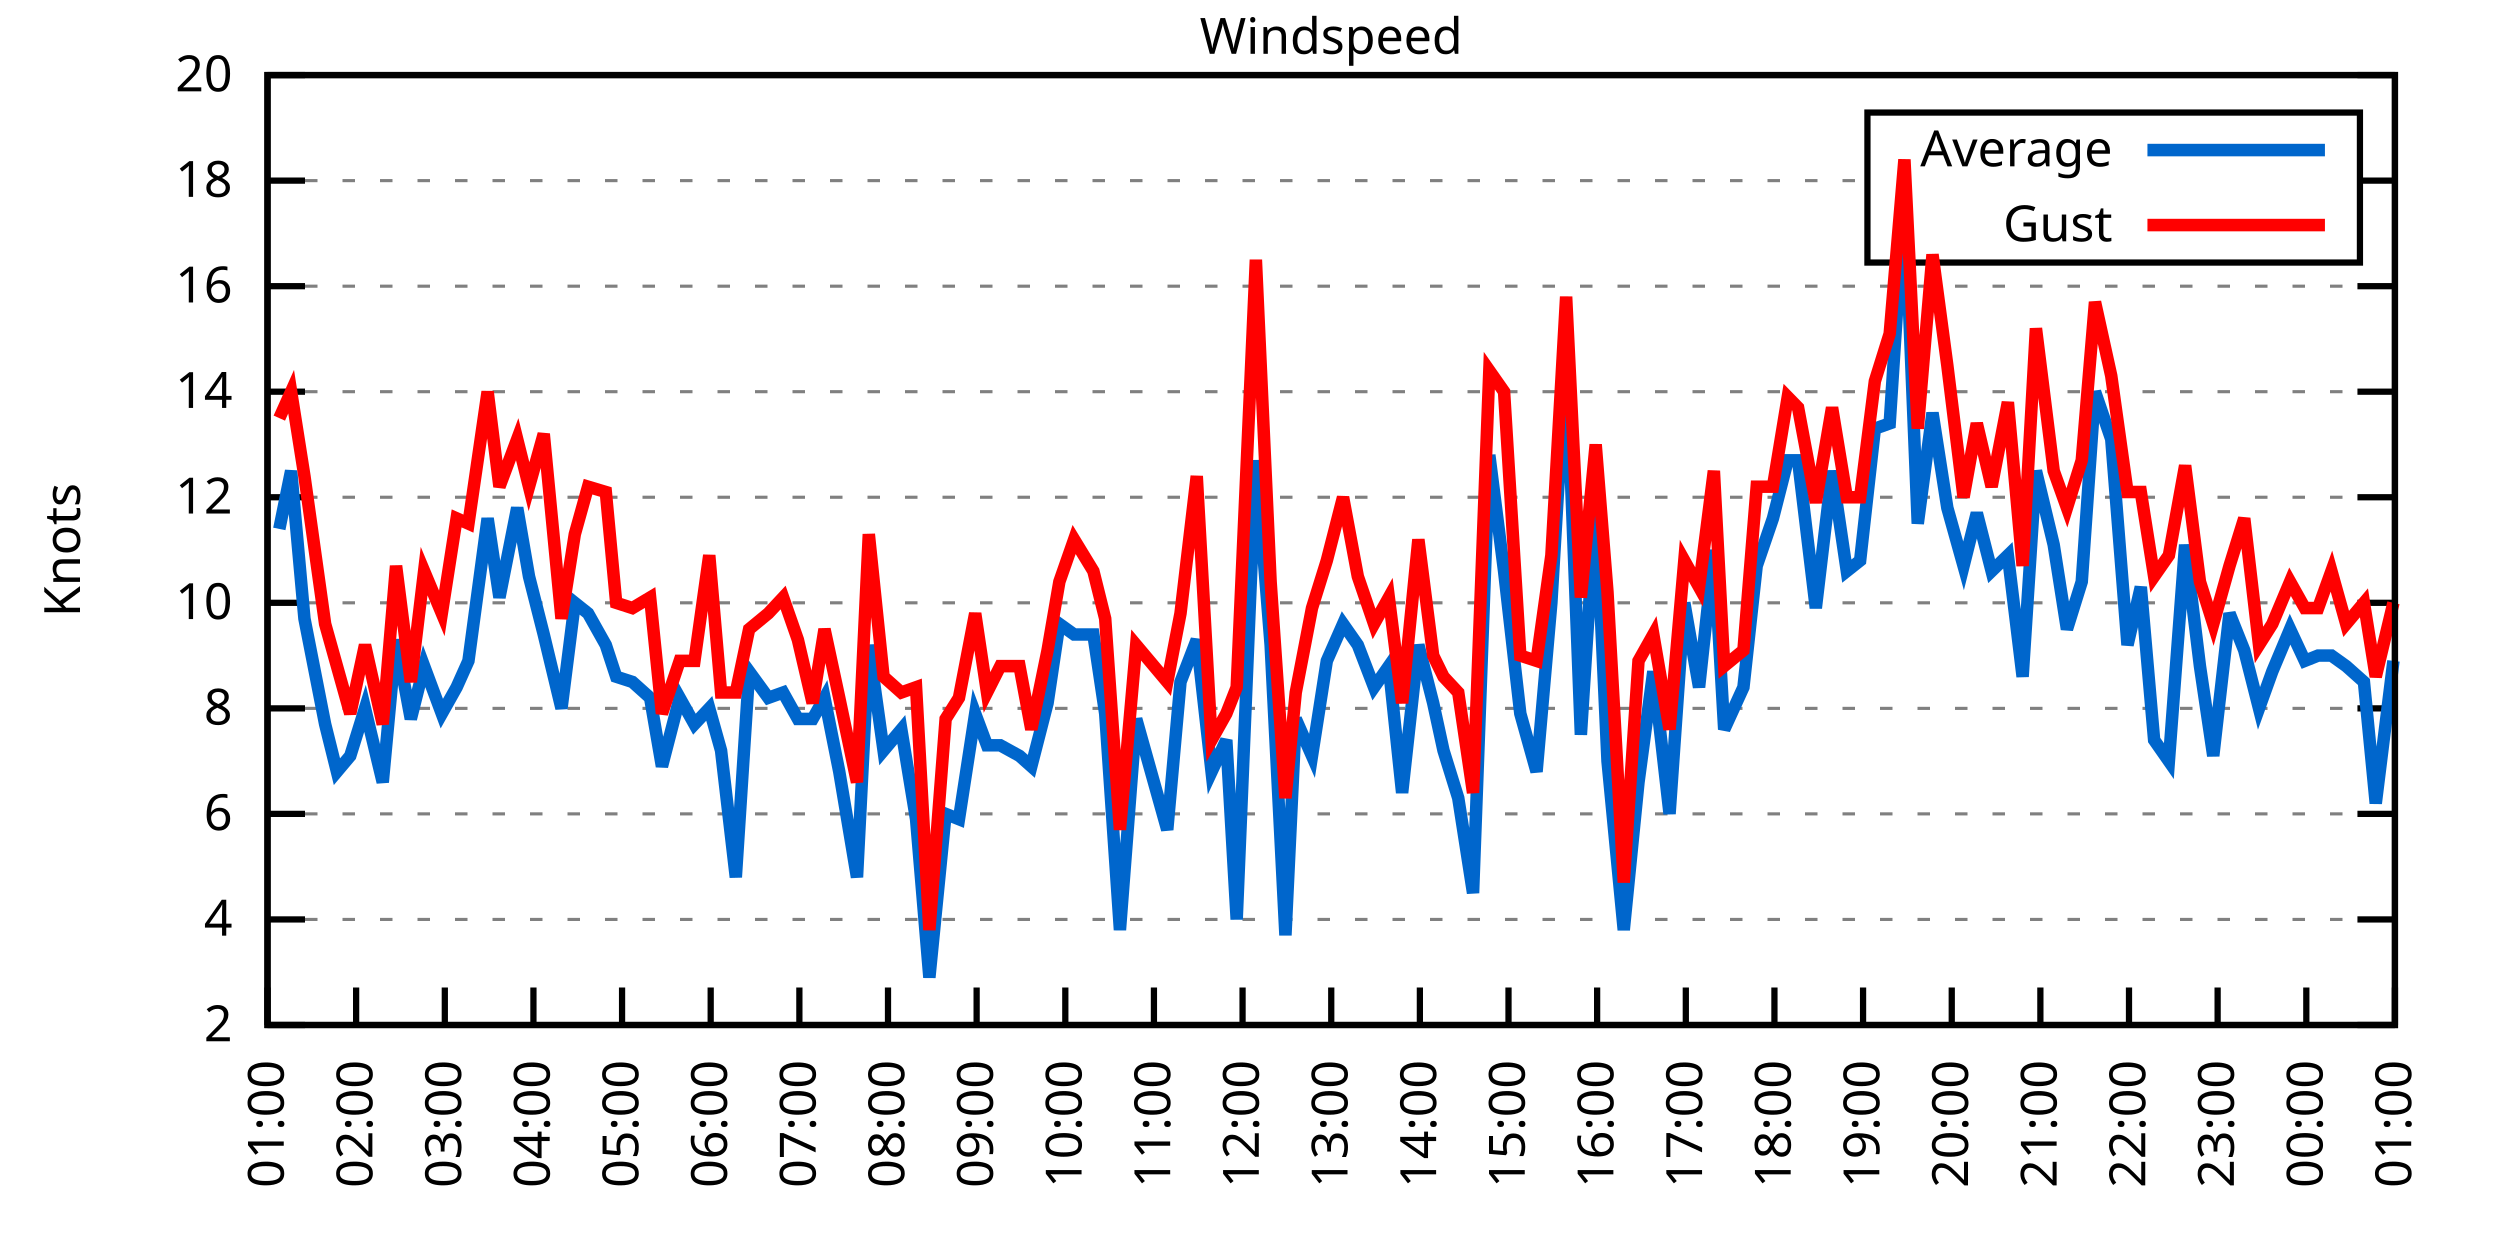
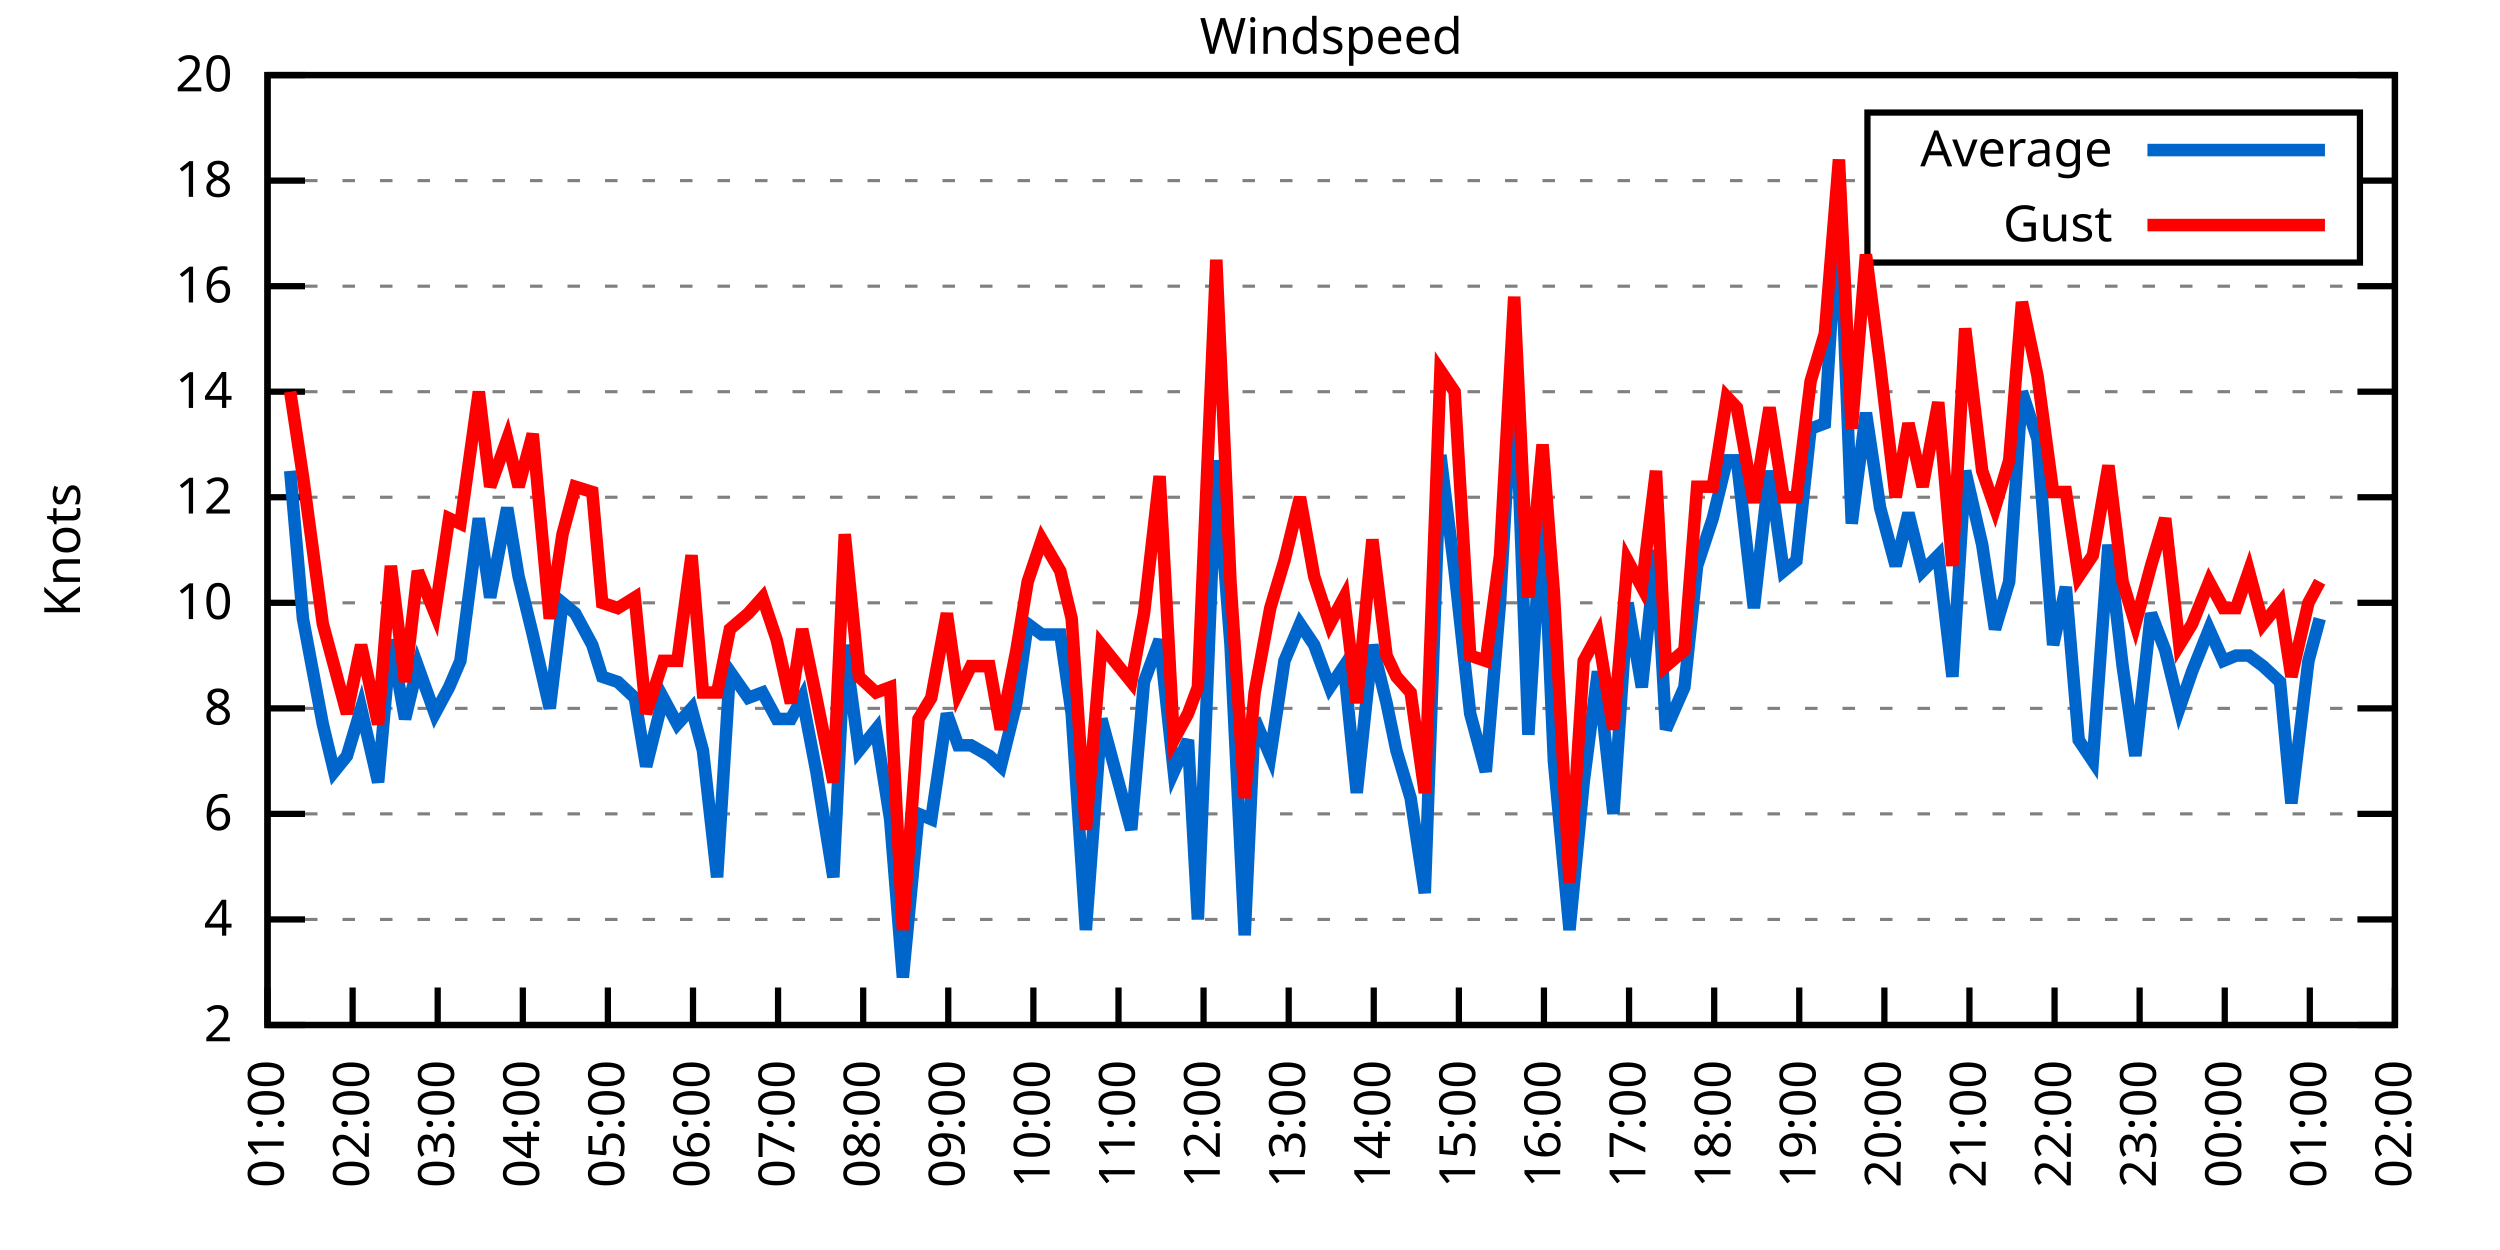
<svg xmlns="http://www.w3.org/2000/svg" xmlns:xlink="http://www.w3.org/1999/xlink" width="400" height="200" viewBox="0 0 400 200">
  <g id="gnuplot_canvas">
    <rect x="0" y="0" width="400" height="200" fill="none" />
    <defs>
      <circle id="gpDot" r="0.5" stroke-width="0.5" stroke="currentColor" />
      <path id="gpPt0" stroke-width="0.333" stroke="currentColor" d="M-1,0 h2 M0,-1 v2" />
      <path id="gpPt1" stroke-width="0.333" stroke="currentColor" d="M-1,-1 L1,1 M1,-1 L-1,1" />
      <path id="gpPt2" stroke-width="0.333" stroke="currentColor" d="M-1,0 L1,0 M0,-1 L0,1 M-1,-1 L1,1 M-1,1 L1,-1" />
      <rect id="gpPt3" stroke-width="0.333" stroke="currentColor" x="-1" y="-1" width="2" height="2" />
      <rect id="gpPt4" stroke-width="0.333" stroke="currentColor" fill="currentColor" x="-1" y="-1" width="2" height="2" />
      <circle id="gpPt5" stroke-width="0.333" stroke="currentColor" cx="0" cy="0" r="1" />
      <use xlink:href="#gpPt5" id="gpPt6" fill="currentColor" stroke="none" />
      <path id="gpPt7" stroke-width="0.333" stroke="currentColor" d="M0,-1.33 L-1.33,0.67 L1.33,0.67 z" />
      <use xlink:href="#gpPt7" id="gpPt8" fill="currentColor" stroke="none" />
      <use xlink:href="#gpPt7" id="gpPt9" stroke="currentColor" transform="rotate(180)" />
      <use xlink:href="#gpPt9" id="gpPt10" fill="currentColor" stroke="none" />
      <use xlink:href="#gpPt3" id="gpPt11" stroke="currentColor" transform="rotate(45)" />
      <use xlink:href="#gpPt11" id="gpPt12" fill="currentColor" stroke="none" />
      <path id="gpPt13" stroke-width="0.333" stroke="currentColor" d="M0,1.330 L1.265,0.411 L0.782,-1.067 L-0.782,-1.076 L-1.265,0.411 z" />
      <use xlink:href="#gpPt13" id="gpPt14" fill="currentColor" stroke="none" />
      <filter id="textbox" filterUnits="objectBoundingBox" x="0" y="0" height="1" width="1">
        <feFlood flood-color="white" flood-opacity="1" result="bgnd" />
        <feComposite in="SourceGraphic" in2="bgnd" operator="atop" />
      </filter>
      <filter id="greybox" filterUnits="objectBoundingBox" x="0" y="0" height="1" width="1">
        <feFlood flood-color="lightgrey" flood-opacity="1" result="grey" />
        <feComposite in="SourceGraphic" in2="grey" operator="atop" />
      </filter>
    </defs>
    <g fill="none" color="white" stroke="currentColor" stroke-width="1.00" stroke-linecap="butt" stroke-linejoin="miter">
</g>
    <g fill="none" color="black" stroke="currentColor" stroke-width="1.00" stroke-linecap="butt" stroke-linejoin="miter">
      <g stroke="none" shape-rendering="crispEdges">
        <polygon fill="rgb(255, 255, 255)" points="42.80,164.00 383.18,164.00 383.18,12.02 42.80,12.02 " />
      </g>
    </g>
    <g fill="none" color="black" stroke="currentColor" stroke-width="1.00" stroke-linecap="butt" stroke-linejoin="miter">
</g>
    <g fill="none" color="black" stroke="black" stroke-width="0.50" stroke-linecap="butt" stroke-linejoin="miter">
</g>
    <g fill="none" color="gray" stroke="currentColor" stroke-width="0.50" stroke-linecap="butt" stroke-linejoin="miter">
      <path stroke="gray" stroke-dasharray="2,4" class="gridline" d="M42.80,164.00 L383.19,164.00  " />
    </g>
    <g fill="none" color="gray" stroke="gray" stroke-width="1.00" stroke-linecap="butt" stroke-linejoin="miter">
</g>
    <g fill="none" color="black" stroke="currentColor" stroke-width="1.00" stroke-linecap="butt" stroke-linejoin="miter">
      <path stroke="black" d="M42.80,164.00 L48.80,164.00 M383.19,164.00 L377.19,164.00  " />
      <g transform="translate(37.20,166.60)" stroke="none" fill="black" font-family="Sans" font-size="8.00" text-anchor="end">
        <text>
          <tspan font-family="Sans"> 2</tspan>
        </text>
      </g>
    </g>
    <g fill="none" color="black" stroke="currentColor" stroke-width="1.00" stroke-linecap="butt" stroke-linejoin="miter">
</g>
    <g fill="none" color="black" stroke="black" stroke-width="0.50" stroke-linecap="butt" stroke-linejoin="miter">
</g>
    <g fill="none" color="gray" stroke="currentColor" stroke-width="0.50" stroke-linecap="butt" stroke-linejoin="miter">
      <path stroke="gray" stroke-dasharray="2,4" class="gridline" d="M42.80,147.11 L383.19,147.11  " />
    </g>
    <g fill="none" color="gray" stroke="gray" stroke-width="1.00" stroke-linecap="butt" stroke-linejoin="miter">
</g>
    <g fill="none" color="black" stroke="currentColor" stroke-width="1.00" stroke-linecap="butt" stroke-linejoin="miter">
      <path stroke="black" d="M42.80,147.11 L48.80,147.11 M383.19,147.11 L377.19,147.11  " />
      <g transform="translate(37.20,149.71)" stroke="none" fill="black" font-family="Sans" font-size="8.00" text-anchor="end">
        <text>
          <tspan font-family="Sans"> 4</tspan>
        </text>
      </g>
    </g>
    <g fill="none" color="black" stroke="currentColor" stroke-width="1.00" stroke-linecap="butt" stroke-linejoin="miter">
</g>
    <g fill="none" color="black" stroke="black" stroke-width="0.50" stroke-linecap="butt" stroke-linejoin="miter">
</g>
    <g fill="none" color="gray" stroke="currentColor" stroke-width="0.50" stroke-linecap="butt" stroke-linejoin="miter">
      <path stroke="gray" stroke-dasharray="2,4" class="gridline" d="M42.80,130.22 L383.19,130.22  " />
    </g>
    <g fill="none" color="gray" stroke="gray" stroke-width="1.00" stroke-linecap="butt" stroke-linejoin="miter">
</g>
    <g fill="none" color="black" stroke="currentColor" stroke-width="1.00" stroke-linecap="butt" stroke-linejoin="miter">
      <path stroke="black" d="M42.80,130.22 L48.80,130.22 M383.19,130.22 L377.19,130.22  " />
      <g transform="translate(37.20,132.82)" stroke="none" fill="black" font-family="Sans" font-size="8.00" text-anchor="end">
        <text>
          <tspan font-family="Sans"> 6</tspan>
        </text>
      </g>
    </g>
    <g fill="none" color="black" stroke="currentColor" stroke-width="1.00" stroke-linecap="butt" stroke-linejoin="miter">
</g>
    <g fill="none" color="black" stroke="black" stroke-width="0.50" stroke-linecap="butt" stroke-linejoin="miter">
</g>
    <g fill="none" color="gray" stroke="currentColor" stroke-width="0.50" stroke-linecap="butt" stroke-linejoin="miter">
      <path stroke="gray" stroke-dasharray="2,4" class="gridline" d="M42.80,113.34 L383.19,113.34  " />
    </g>
    <g fill="none" color="gray" stroke="gray" stroke-width="1.00" stroke-linecap="butt" stroke-linejoin="miter">
</g>
    <g fill="none" color="black" stroke="currentColor" stroke-width="1.00" stroke-linecap="butt" stroke-linejoin="miter">
      <path stroke="black" d="M42.80,113.34 L48.80,113.34 M383.19,113.34 L377.19,113.34  " />
      <g transform="translate(37.20,115.94)" stroke="none" fill="black" font-family="Sans" font-size="8.00" text-anchor="end">
        <text>
          <tspan font-family="Sans"> 8</tspan>
        </text>
      </g>
    </g>
    <g fill="none" color="black" stroke="currentColor" stroke-width="1.00" stroke-linecap="butt" stroke-linejoin="miter">
</g>
    <g fill="none" color="black" stroke="black" stroke-width="0.50" stroke-linecap="butt" stroke-linejoin="miter">
</g>
    <g fill="none" color="gray" stroke="currentColor" stroke-width="0.50" stroke-linecap="butt" stroke-linejoin="miter">
      <path stroke="gray" stroke-dasharray="2,4" class="gridline" d="M42.80,96.45 L383.19,96.45  " />
    </g>
    <g fill="none" color="gray" stroke="gray" stroke-width="1.00" stroke-linecap="butt" stroke-linejoin="miter">
</g>
    <g fill="none" color="black" stroke="currentColor" stroke-width="1.00" stroke-linecap="butt" stroke-linejoin="miter">
      <path stroke="black" d="M42.80,96.45 L48.80,96.45 M383.19,96.45 L377.19,96.45  " />
      <g transform="translate(37.20,99.05)" stroke="none" fill="black" font-family="Sans" font-size="8.00" text-anchor="end">
        <text>
          <tspan font-family="Sans"> 10</tspan>
        </text>
      </g>
    </g>
    <g fill="none" color="black" stroke="currentColor" stroke-width="1.00" stroke-linecap="butt" stroke-linejoin="miter">
</g>
    <g fill="none" color="black" stroke="black" stroke-width="0.50" stroke-linecap="butt" stroke-linejoin="miter">
</g>
    <g fill="none" color="gray" stroke="currentColor" stroke-width="0.50" stroke-linecap="butt" stroke-linejoin="miter">
      <path stroke="gray" stroke-dasharray="2,4" class="gridline" d="M42.80,79.56 L383.19,79.56  " />
    </g>
    <g fill="none" color="gray" stroke="gray" stroke-width="1.00" stroke-linecap="butt" stroke-linejoin="miter">
</g>
    <g fill="none" color="black" stroke="currentColor" stroke-width="1.00" stroke-linecap="butt" stroke-linejoin="miter">
      <path stroke="black" d="M42.80,79.56 L48.80,79.56 M383.19,79.56 L377.19,79.56  " />
      <g transform="translate(37.20,82.16)" stroke="none" fill="black" font-family="Sans" font-size="8.00" text-anchor="end">
        <text>
          <tspan font-family="Sans"> 12</tspan>
        </text>
      </g>
    </g>
    <g fill="none" color="black" stroke="currentColor" stroke-width="1.00" stroke-linecap="butt" stroke-linejoin="miter">
</g>
    <g fill="none" color="black" stroke="black" stroke-width="0.50" stroke-linecap="butt" stroke-linejoin="miter">
</g>
    <g fill="none" color="gray" stroke="currentColor" stroke-width="0.50" stroke-linecap="butt" stroke-linejoin="miter">
      <path stroke="gray" stroke-dasharray="2,4" class="gridline" d="M42.80,62.67 L383.19,62.67  " />
    </g>
    <g fill="none" color="gray" stroke="gray" stroke-width="1.00" stroke-linecap="butt" stroke-linejoin="miter">
</g>
    <g fill="none" color="black" stroke="currentColor" stroke-width="1.00" stroke-linecap="butt" stroke-linejoin="miter">
      <path stroke="black" d="M42.80,62.67 L48.80,62.67 M383.19,62.67 L377.19,62.67  " />
      <g transform="translate(37.20,65.27)" stroke="none" fill="black" font-family="Sans" font-size="8.00" text-anchor="end">
        <text>
          <tspan font-family="Sans"> 14</tspan>
        </text>
      </g>
    </g>
    <g fill="none" color="black" stroke="currentColor" stroke-width="1.00" stroke-linecap="butt" stroke-linejoin="miter">
</g>
    <g fill="none" color="black" stroke="black" stroke-width="0.50" stroke-linecap="butt" stroke-linejoin="miter">
</g>
    <g fill="none" color="gray" stroke="currentColor" stroke-width="0.50" stroke-linecap="butt" stroke-linejoin="miter">
      <path stroke="gray" stroke-dasharray="2,4" class="gridline" d="M42.80,45.79 L383.19,45.79  " />
    </g>
    <g fill="none" color="gray" stroke="gray" stroke-width="1.00" stroke-linecap="butt" stroke-linejoin="miter">
</g>
    <g fill="none" color="black" stroke="currentColor" stroke-width="1.00" stroke-linecap="butt" stroke-linejoin="miter">
      <path stroke="black" d="M42.80,45.79 L48.80,45.79 M383.19,45.79 L377.19,45.79  " />
      <g transform="translate(37.20,48.39)" stroke="none" fill="black" font-family="Sans" font-size="8.00" text-anchor="end">
        <text>
          <tspan font-family="Sans"> 16</tspan>
        </text>
      </g>
    </g>
    <g fill="none" color="black" stroke="currentColor" stroke-width="1.00" stroke-linecap="butt" stroke-linejoin="miter">
</g>
    <g fill="none" color="black" stroke="black" stroke-width="0.50" stroke-linecap="butt" stroke-linejoin="miter">
</g>
    <g fill="none" color="gray" stroke="currentColor" stroke-width="0.50" stroke-linecap="butt" stroke-linejoin="miter">
      <path stroke="gray" stroke-dasharray="2,4" class="gridline" d="M42.80,28.90 L298.79,28.90 M377.59,28.90 L383.19,28.90  " />
    </g>
    <g fill="none" color="gray" stroke="gray" stroke-width="1.00" stroke-linecap="butt" stroke-linejoin="miter">
</g>
    <g fill="none" color="black" stroke="currentColor" stroke-width="1.00" stroke-linecap="butt" stroke-linejoin="miter">
      <path stroke="black" d="M42.80,28.90 L48.80,28.90 M383.19,28.90 L377.19,28.90  " />
      <g transform="translate(37.20,31.50)" stroke="none" fill="black" font-family="Sans" font-size="8.00" text-anchor="end">
        <text>
          <tspan font-family="Sans"> 18</tspan>
        </text>
      </g>
    </g>
    <g fill="none" color="black" stroke="currentColor" stroke-width="1.00" stroke-linecap="butt" stroke-linejoin="miter">
</g>
    <g fill="none" color="black" stroke="black" stroke-width="0.50" stroke-linecap="butt" stroke-linejoin="miter">
</g>
    <g fill="none" color="gray" stroke="currentColor" stroke-width="0.50" stroke-linecap="butt" stroke-linejoin="miter">
      <path stroke="gray" stroke-dasharray="2,4" class="gridline" d="M42.80,12.01 L383.19,12.01  " />
    </g>
    <g fill="none" color="gray" stroke="gray" stroke-width="1.00" stroke-linecap="butt" stroke-linejoin="miter">
</g>
    <g fill="none" color="black" stroke="currentColor" stroke-width="1.00" stroke-linecap="butt" stroke-linejoin="miter">
      <path stroke="black" d="M42.80,12.01 L48.80,12.01 M383.19,12.01 L377.19,12.01  " />
      <g transform="translate(37.20,14.61)" stroke="none" fill="black" font-family="Sans" font-size="8.00" text-anchor="end">
        <text>
          <tspan font-family="Sans"> 20</tspan>
        </text>
      </g>
    </g>
    <g fill="none" color="black" stroke="currentColor" stroke-width="1.00" stroke-linecap="butt" stroke-linejoin="miter">
      <path stroke="black" d="M42.80,164.00 L42.80,158.00  " />
      <g transform="translate(45.40,169.60) rotate(270.00)" stroke="none" fill="black" font-family="Sans" font-size="8.00" text-anchor="end">
        <text>
          <tspan font-family="Sans">01:00</tspan>
        </text>
      </g>
    </g>
    <g fill="none" color="black" stroke="currentColor" stroke-width="1.00" stroke-linecap="butt" stroke-linejoin="miter">
-       <path stroke="black" d="M56.98,164.00 L56.98,158.00  " />
-       <g transform="translate(59.58,169.60) rotate(270.00)" stroke="none" fill="black" font-family="Sans" font-size="8.00" text-anchor="end">
+       <path stroke="black" d="M56.42,164.00 L56.42,158.00  " />
+       <g transform="translate(59.02,169.60) rotate(270.00)" stroke="none" fill="black" font-family="Sans" font-size="8.00" text-anchor="end">
        <text>
          <tspan font-family="Sans">02:00</tspan>
        </text>
      </g>
    </g>
    <g fill="none" color="black" stroke="currentColor" stroke-width="1.00" stroke-linecap="butt" stroke-linejoin="miter">
-       <path stroke="black" d="M71.17,164.00 L71.17,158.00  " />
-       <g transform="translate(73.77,169.60) rotate(270.00)" stroke="none" fill="black" font-family="Sans" font-size="8.00" text-anchor="end">
+       <path stroke="black" d="M70.03,164.00 L70.03,158.00  " />
+       <g transform="translate(72.63,169.60) rotate(270.00)" stroke="none" fill="black" font-family="Sans" font-size="8.00" text-anchor="end">
        <text>
          <tspan font-family="Sans">03:00</tspan>
        </text>
      </g>
    </g>
    <g fill="none" color="black" stroke="currentColor" stroke-width="1.00" stroke-linecap="butt" stroke-linejoin="miter">
-       <path stroke="black" d="M85.35,164.00 L85.35,158.00  " />
-       <g transform="translate(87.95,169.60) rotate(270.00)" stroke="none" fill="black" font-family="Sans" font-size="8.00" text-anchor="end">
+       <path stroke="black" d="M83.65,164.00 L83.65,158.00  " />
+       <g transform="translate(86.25,169.60) rotate(270.00)" stroke="none" fill="black" font-family="Sans" font-size="8.00" text-anchor="end">
        <text>
          <tspan font-family="Sans">04:00</tspan>
        </text>
      </g>
    </g>
    <g fill="none" color="black" stroke="currentColor" stroke-width="1.00" stroke-linecap="butt" stroke-linejoin="miter">
-       <path stroke="black" d="M99.53,164.00 L99.53,158.00  " />
-       <g transform="translate(102.13,169.60) rotate(270.00)" stroke="none" fill="black" font-family="Sans" font-size="8.00" text-anchor="end">
+       <path stroke="black" d="M97.26,164.00 L97.26,158.00  " />
+       <g transform="translate(99.86,169.60) rotate(270.00)" stroke="none" fill="black" font-family="Sans" font-size="8.00" text-anchor="end">
        <text>
          <tspan font-family="Sans">05:00</tspan>
        </text>
      </g>
    </g>
    <g fill="none" color="black" stroke="currentColor" stroke-width="1.00" stroke-linecap="butt" stroke-linejoin="miter">
-       <path stroke="black" d="M113.71,164.00 L113.71,158.00  " />
-       <g transform="translate(116.31,169.60) rotate(270.00)" stroke="none" fill="black" font-family="Sans" font-size="8.00" text-anchor="end">
+       <path stroke="black" d="M110.88,164.00 L110.88,158.00  " />
+       <g transform="translate(113.48,169.60) rotate(270.00)" stroke="none" fill="black" font-family="Sans" font-size="8.00" text-anchor="end">
        <text>
          <tspan font-family="Sans">06:00</tspan>
        </text>
      </g>
    </g>
    <g fill="none" color="black" stroke="currentColor" stroke-width="1.00" stroke-linecap="butt" stroke-linejoin="miter">
-       <path stroke="black" d="M127.90,164.00 L127.90,158.00  " />
-       <g transform="translate(130.50,169.60) rotate(270.00)" stroke="none" fill="black" font-family="Sans" font-size="8.00" text-anchor="end">
+       <path stroke="black" d="M124.49,164.00 L124.49,158.00  " />
+       <g transform="translate(127.09,169.60) rotate(270.00)" stroke="none" fill="black" font-family="Sans" font-size="8.00" text-anchor="end">
        <text>
          <tspan font-family="Sans">07:00</tspan>
        </text>
      </g>
    </g>
    <g fill="none" color="black" stroke="currentColor" stroke-width="1.00" stroke-linecap="butt" stroke-linejoin="miter">
-       <path stroke="black" d="M142.08,164.00 L142.08,158.00  " />
-       <g transform="translate(144.68,169.60) rotate(270.00)" stroke="none" fill="black" font-family="Sans" font-size="8.00" text-anchor="end">
+       <path stroke="black" d="M138.11,164.00 L138.11,158.00  " />
+       <g transform="translate(140.71,169.60) rotate(270.00)" stroke="none" fill="black" font-family="Sans" font-size="8.00" text-anchor="end">
        <text>
          <tspan font-family="Sans">08:00</tspan>
        </text>
      </g>
    </g>
    <g fill="none" color="black" stroke="currentColor" stroke-width="1.00" stroke-linecap="butt" stroke-linejoin="miter">
-       <path stroke="black" d="M156.26,164.00 L156.26,158.00  " />
-       <g transform="translate(158.86,169.60) rotate(270.00)" stroke="none" fill="black" font-family="Sans" font-size="8.00" text-anchor="end">
+       <path stroke="black" d="M151.72,164.00 L151.72,158.00  " />
+       <g transform="translate(154.32,169.60) rotate(270.00)" stroke="none" fill="black" font-family="Sans" font-size="8.00" text-anchor="end">
        <text>
          <tspan font-family="Sans">09:00</tspan>
        </text>
      </g>
    </g>
    <g fill="none" color="black" stroke="currentColor" stroke-width="1.00" stroke-linecap="butt" stroke-linejoin="miter">
-       <path stroke="black" d="M170.45,164.00 L170.45,158.00  " />
-       <g transform="translate(173.05,169.60) rotate(270.00)" stroke="none" fill="black" font-family="Sans" font-size="8.00" text-anchor="end">
+       <path stroke="black" d="M165.34,164.00 L165.34,158.00  " />
+       <g transform="translate(167.94,169.60) rotate(270.00)" stroke="none" fill="black" font-family="Sans" font-size="8.00" text-anchor="end">
        <text>
          <tspan font-family="Sans">10:00</tspan>
        </text>
      </g>
    </g>
    <g fill="none" color="black" stroke="currentColor" stroke-width="1.00" stroke-linecap="butt" stroke-linejoin="miter">
-       <path stroke="black" d="M184.63,164.00 L184.63,158.00  " />
-       <g transform="translate(187.23,169.60) rotate(270.00)" stroke="none" fill="black" font-family="Sans" font-size="8.00" text-anchor="end">
+       <path stroke="black" d="M178.96,164.00 L178.96,158.00  " />
+       <g transform="translate(181.56,169.60) rotate(270.00)" stroke="none" fill="black" font-family="Sans" font-size="8.00" text-anchor="end">
        <text>
          <tspan font-family="Sans">11:00</tspan>
        </text>
      </g>
    </g>
    <g fill="none" color="black" stroke="currentColor" stroke-width="1.00" stroke-linecap="butt" stroke-linejoin="miter">
-       <path stroke="black" d="M198.81,164.00 L198.81,158.00  " />
-       <g transform="translate(201.41,169.60) rotate(270.00)" stroke="none" fill="black" font-family="Sans" font-size="8.00" text-anchor="end">
+       <path stroke="black" d="M192.57,164.00 L192.57,158.00  " />
+       <g transform="translate(195.17,169.60) rotate(270.00)" stroke="none" fill="black" font-family="Sans" font-size="8.00" text-anchor="end">
        <text>
          <tspan font-family="Sans">12:00</tspan>
        </text>
      </g>
    </g>
    <g fill="none" color="black" stroke="currentColor" stroke-width="1.00" stroke-linecap="butt" stroke-linejoin="miter">
-       <path stroke="black" d="M213.00,164.00 L213.00,158.00  " />
-       <g transform="translate(215.60,169.60) rotate(270.00)" stroke="none" fill="black" font-family="Sans" font-size="8.00" text-anchor="end">
+       <path stroke="black" d="M206.19,164.00 L206.19,158.00  " />
+       <g transform="translate(208.79,169.60) rotate(270.00)" stroke="none" fill="black" font-family="Sans" font-size="8.00" text-anchor="end">
        <text>
          <tspan font-family="Sans">13:00</tspan>
        </text>
      </g>
    </g>
    <g fill="none" color="black" stroke="currentColor" stroke-width="1.00" stroke-linecap="butt" stroke-linejoin="miter">
-       <path stroke="black" d="M227.18,164.00 L227.18,158.00  " />
-       <g transform="translate(229.78,169.60) rotate(270.00)" stroke="none" fill="black" font-family="Sans" font-size="8.00" text-anchor="end">
+       <path stroke="black" d="M219.80,164.00 L219.80,158.00  " />
+       <g transform="translate(222.40,169.60) rotate(270.00)" stroke="none" fill="black" font-family="Sans" font-size="8.00" text-anchor="end">
        <text>
          <tspan font-family="Sans">14:00</tspan>
        </text>
      </g>
    </g>
    <g fill="none" color="black" stroke="currentColor" stroke-width="1.00" stroke-linecap="butt" stroke-linejoin="miter">
-       <path stroke="black" d="M241.36,164.00 L241.36,158.00  " />
-       <g transform="translate(243.96,169.60) rotate(270.00)" stroke="none" fill="black" font-family="Sans" font-size="8.00" text-anchor="end">
+       <path stroke="black" d="M233.42,164.00 L233.42,158.00  " />
+       <g transform="translate(236.02,169.60) rotate(270.00)" stroke="none" fill="black" font-family="Sans" font-size="8.00" text-anchor="end">
        <text>
          <tspan font-family="Sans">15:00</tspan>
        </text>
      </g>
    </g>
    <g fill="none" color="black" stroke="currentColor" stroke-width="1.00" stroke-linecap="butt" stroke-linejoin="miter">
-       <path stroke="black" d="M255.54,164.00 L255.54,158.00  " />
-       <g transform="translate(258.14,169.60) rotate(270.00)" stroke="none" fill="black" font-family="Sans" font-size="8.00" text-anchor="end">
+       <path stroke="black" d="M247.03,164.00 L247.03,158.00  " />
+       <g transform="translate(249.63,169.60) rotate(270.00)" stroke="none" fill="black" font-family="Sans" font-size="8.00" text-anchor="end">
        <text>
          <tspan font-family="Sans">16:00</tspan>
        </text>
      </g>
    </g>
    <g fill="none" color="black" stroke="currentColor" stroke-width="1.00" stroke-linecap="butt" stroke-linejoin="miter">
-       <path stroke="black" d="M269.73,164.00 L269.73,158.00  " />
-       <g transform="translate(272.33,169.60) rotate(270.00)" stroke="none" fill="black" font-family="Sans" font-size="8.00" text-anchor="end">
+       <path stroke="black" d="M260.65,164.00 L260.65,158.00  " />
+       <g transform="translate(263.25,169.60) rotate(270.00)" stroke="none" fill="black" font-family="Sans" font-size="8.00" text-anchor="end">
        <text>
          <tspan font-family="Sans">17:00</tspan>
        </text>
      </g>
    </g>
    <g fill="none" color="black" stroke="currentColor" stroke-width="1.00" stroke-linecap="butt" stroke-linejoin="miter">
-       <path stroke="black" d="M283.91,164.00 L283.91,158.00  " />
-       <g transform="translate(286.51,169.60) rotate(270.00)" stroke="none" fill="black" font-family="Sans" font-size="8.00" text-anchor="end">
+       <path stroke="black" d="M274.27,164.00 L274.27,158.00  " />
+       <g transform="translate(276.87,169.60) rotate(270.00)" stroke="none" fill="black" font-family="Sans" font-size="8.00" text-anchor="end">
        <text>
          <tspan font-family="Sans">18:00</tspan>
        </text>
      </g>
    </g>
    <g fill="none" color="black" stroke="currentColor" stroke-width="1.00" stroke-linecap="butt" stroke-linejoin="miter">
-       <path stroke="black" d="M298.09,164.00 L298.09,158.00  " />
-       <g transform="translate(300.69,169.60) rotate(270.00)" stroke="none" fill="black" font-family="Sans" font-size="8.00" text-anchor="end">
+       <path stroke="black" d="M287.88,164.00 L287.88,158.00  " />
+       <g transform="translate(290.48,169.60) rotate(270.00)" stroke="none" fill="black" font-family="Sans" font-size="8.00" text-anchor="end">
        <text>
          <tspan font-family="Sans">19:00</tspan>
        </text>
      </g>
    </g>
    <g fill="none" color="black" stroke="currentColor" stroke-width="1.00" stroke-linecap="butt" stroke-linejoin="miter">
-       <path stroke="black" d="M312.28,164.00 L312.28,158.00  " />
-       <g transform="translate(314.88,169.60) rotate(270.00)" stroke="none" fill="black" font-family="Sans" font-size="8.00" text-anchor="end">
+       <path stroke="black" d="M301.50,164.00 L301.50,158.00  " />
+       <g transform="translate(304.10,169.60) rotate(270.00)" stroke="none" fill="black" font-family="Sans" font-size="8.00" text-anchor="end">
        <text>
          <tspan font-family="Sans">20:00</tspan>
        </text>
      </g>
    </g>
    <g fill="none" color="black" stroke="currentColor" stroke-width="1.00" stroke-linecap="butt" stroke-linejoin="miter">
-       <path stroke="black" d="M326.46,164.00 L326.46,158.00  " />
-       <g transform="translate(329.06,169.60) rotate(270.00)" stroke="none" fill="black" font-family="Sans" font-size="8.00" text-anchor="end">
+       <path stroke="black" d="M315.11,164.00 L315.11,158.00  " />
+       <g transform="translate(317.71,169.60) rotate(270.00)" stroke="none" fill="black" font-family="Sans" font-size="8.00" text-anchor="end">
        <text>
          <tspan font-family="Sans">21:00</tspan>
        </text>
      </g>
    </g>
    <g fill="none" color="black" stroke="currentColor" stroke-width="1.00" stroke-linecap="butt" stroke-linejoin="miter">
-       <path stroke="black" d="M340.64,164.00 L340.64,158.00  " />
-       <g transform="translate(343.24,169.60) rotate(270.00)" stroke="none" fill="black" font-family="Sans" font-size="8.00" text-anchor="end">
+       <path stroke="black" d="M328.73,164.00 L328.73,158.00  " />
+       <g transform="translate(331.33,169.60) rotate(270.00)" stroke="none" fill="black" font-family="Sans" font-size="8.00" text-anchor="end">
        <text>
          <tspan font-family="Sans">22:00</tspan>
        </text>
      </g>
    </g>
    <g fill="none" color="black" stroke="currentColor" stroke-width="1.00" stroke-linecap="butt" stroke-linejoin="miter">
-       <path stroke="black" d="M354.82,164.00 L354.82,158.00  " />
-       <g transform="translate(357.42,169.60) rotate(270.00)" stroke="none" fill="black" font-family="Sans" font-size="8.00" text-anchor="end">
+       <path stroke="black" d="M342.34,164.00 L342.34,158.00  " />
+       <g transform="translate(344.94,169.60) rotate(270.00)" stroke="none" fill="black" font-family="Sans" font-size="8.00" text-anchor="end">
        <text>
          <tspan font-family="Sans">23:00</tspan>
        </text>
      </g>
    </g>
    <g fill="none" color="black" stroke="currentColor" stroke-width="1.00" stroke-linecap="butt" stroke-linejoin="miter">
-       <path stroke="black" d="M369.01,164.00 L369.01,158.00  " />
-       <g transform="translate(371.61,169.60) rotate(270.00)" stroke="none" fill="black" font-family="Sans" font-size="8.00" text-anchor="end">
+       <path stroke="black" d="M355.96,164.00 L355.96,158.00  " />
+       <g transform="translate(358.56,169.60) rotate(270.00)" stroke="none" fill="black" font-family="Sans" font-size="8.00" text-anchor="end">
        <text>
          <tspan font-family="Sans">00:00</tspan>
+         </text>
+       </g>
+     </g>
+     <g fill="none" color="black" stroke="currentColor" stroke-width="1.00" stroke-linecap="butt" stroke-linejoin="miter">
+       <path stroke="black" d="M369.57,164.00 L369.57,158.00  " />
+       <g transform="translate(372.17,169.60) rotate(270.00)" stroke="none" fill="black" font-family="Sans" font-size="8.00" text-anchor="end">
+         <text>
+           <tspan font-family="Sans">01:00</tspan>
        </text>
      </g>
    </g>
    <g fill="none" color="black" stroke="currentColor" stroke-width="1.00" stroke-linecap="butt" stroke-linejoin="miter">
      <path stroke="black" d="M383.19,164.00 L383.19,158.00  " />
      <g transform="translate(385.79,169.60) rotate(270.00)" stroke="none" fill="black" font-family="Sans" font-size="8.00" text-anchor="end">
        <text>
-           <tspan font-family="Sans">01:00</tspan>
+           <tspan font-family="Sans">02:00</tspan>
        </text>
      </g>
    </g>
    <g fill="none" color="black" stroke="currentColor" stroke-width="1.00" stroke-linecap="butt" stroke-linejoin="miter">
</g>
    <g fill="none" color="black" stroke="currentColor" stroke-width="1.00" stroke-linecap="butt" stroke-linejoin="miter">
      <path stroke="black" d="M42.80,12.01 L42.80,164.00 L383.19,164.00 L383.19,12.01 L42.80,12.01 Z  " />
    </g>
    <g fill="none" color="black" stroke="currentColor" stroke-width="1.00" stroke-linecap="butt" stroke-linejoin="miter">
</g>
    <g fill="none" color="black" stroke="currentColor" stroke-width="1.00" stroke-linecap="butt" stroke-linejoin="miter">
      <path stroke="black" d="M298.79,42.01 L298.79,18.01 L377.59,18.01 L377.59,42.01 L298.79,42.01 Z  " />
    </g>
    <g id="Windspeed_plot_1">
      <g fill="none" color="white" stroke="black" stroke-width="2.00" stroke-linecap="butt" stroke-linejoin="miter">
</g>
      <g fill="none" color="black" stroke="currentColor" stroke-width="2.00" stroke-linecap="butt" stroke-linejoin="miter">
        <g transform="translate(337.99,26.61)" stroke="none" fill="black" font-family="Sans" font-size="8.00" text-anchor="end">
          <text>
            <tspan font-family="Sans">Average</tspan>
          </text>
        </g>
      </g>
      <g fill="none" color="black" stroke="currentColor" stroke-width="2.00" stroke-linecap="butt" stroke-linejoin="miter">
-         <path stroke="rgb(  0, 102, 204)" d="M343.59,24.01 L371.99,24.01 M44.69,84.63 L46.58,75.34 L48.71,98.98 L52.02,115.87 L53.91,123.47 L56.04,120.94   L58.40,113.34 L61.24,125.16 L63.37,102.36 L65.73,115.03 L67.86,106.58 L70.69,114.18 L73.06,109.96 L74.95,105.74   L78.02,82.94 L79.91,95.60 L82.75,81.25 L84.64,92.23 L87.00,101.52 L89.84,113.34 L91.97,96.45 L94.09,98.14   L96.93,103.20 L98.59,108.27 L101.19,109.11 L104.02,111.65 L105.91,122.62 L108.75,111.65 L111.11,115.87 L113.48,113.34   L115.37,120.09 L117.73,140.36 L119.86,107.43 L122.93,111.65 L125.30,110.80 L127.66,115.03 L130.02,115.03 L131.92,111.65   L134.28,123.47 L137.12,140.36 L139.01,103.20 L141.37,120.09 L144.21,116.71 L146.57,131.07 L148.70,156.40 L151.30,130.22   L153.43,131.07 L156.03,114.18 L157.92,119.25 L160.05,119.25 L163.12,120.94 L165.01,122.62 L167.61,112.49 L169.50,99.83   L171.86,101.52 L174.94,101.52 L176.83,114.18 L179.19,148.80 L181.79,115.03 L186.76,132.76 L188.88,109.11 L191.48,102.36   L193.85,123.47 L196.21,118.40 L197.87,147.11 L200.94,73.65 L203.30,103.20 L205.67,149.65 L207.32,115.03 L209.92,120.94   L212.29,105.74 L214.89,99.83 L217.25,103.20 L219.85,109.96 L222.21,106.58 L224.34,126.85 L226.94,103.20 L229.31,112.49   L230.96,120.09 L233.32,127.69 L235.69,142.89 L238.29,72.81 L240.65,91.38 L243.25,114.18 L245.85,123.47 L248.22,96.45   L250.58,56.76 L252.94,117.56 L255.31,80.41 L257.20,121.78 L259.80,148.80 L262.16,125.16 L264.53,107.43 L267.13,130.22   L269.49,96.45 L271.85,109.96 L274.22,88.00 L275.87,116.71 L278.95,109.96 L281.07,90.54 L283.67,82.94 L286.04,73.65   L287.69,73.65 L290.53,97.29 L293.13,75.34 L295.49,91.38 L297.62,89.69 L299.98,68.58 L302.35,67.74 L304.71,31.43   L306.84,83.78 L309.20,66.05 L311.57,81.25 L314.17,90.54 L316.29,82.09 L318.66,91.38 L321.26,88.85 L323.62,108.27   L325.75,75.34 L328.59,87.16 L330.71,100.67 L333.08,93.07 L335.20,62.67 L337.80,70.27 L340.40,103.20 L342.53,93.92   L344.66,118.40 L347.02,121.78 L349.62,87.16 L351.99,106.58 L354.12,120.94 L356.72,98.14 L359.08,104.05 L361.44,113.34   L363.57,107.43 L366.41,100.67 L368.77,105.74 L370.90,104.89 L373.03,104.89 L375.39,106.58 L378.23,109.11 L380.12,128.54   L382.95,105.74  " />
+         <path stroke="rgb(  0, 102, 204)" d="M343.59,24.01 L371.99,24.01 M46.43,75.34 L48.47,98.98 L51.65,115.87 L53.47,123.47 L55.51,120.94 L57.78,113.34   L60.50,125.16 L62.54,102.36 L64.81,115.03 L66.85,106.58 L69.58,114.18 L71.85,109.96 L73.66,105.74 L76.61,82.94   L78.43,95.60 L81.15,81.25 L82.97,92.23 L85.24,101.52 L87.96,113.34 L90.00,96.45 L92.04,98.14 L94.77,103.20   L96.35,108.27 L98.85,109.11 L101.57,111.65 L103.39,122.62 L106.11,111.65 L108.38,115.87 L110.65,113.34 L112.47,120.09   L114.74,140.36 L116.78,107.43 L119.73,111.65 L122.00,110.80 L124.27,115.03 L126.54,115.03 L128.35,111.65 L130.62,123.47   L133.34,140.36 L135.16,103.20 L137.43,120.09 L140.15,116.71 L142.42,131.07 L144.46,156.40 L146.96,130.22 L149.00,131.07   L151.50,114.18 L153.31,119.25 L155.36,119.25 L158.31,120.94 L160.12,122.62 L162.62,112.49 L164.43,99.83 L166.70,101.52   L169.65,101.52 L171.47,114.18 L173.74,148.80 L176.23,115.03 L181.00,132.76 L183.04,109.11 L185.54,102.36 L187.81,123.47   L190.08,118.40 L191.66,147.11 L194.61,73.65 L196.88,103.20 L199.15,149.65 L200.74,115.03 L203.24,120.94 L205.51,105.74   L208.00,99.83 L210.27,103.20 L212.77,109.96 L215.04,106.58 L217.08,126.85 L219.58,103.20 L221.85,112.49 L223.43,120.09   L225.70,127.69 L227.97,142.89 L230.47,72.81 L232.74,91.38 L235.23,114.18 L237.73,123.47 L240.00,96.45 L242.27,56.76   L244.54,117.56 L246.81,80.41 L248.62,121.78 L251.12,148.80 L253.39,125.16 L255.66,107.43 L258.15,130.22 L260.42,96.45   L262.69,109.96 L264.96,88.00 L266.55,116.71 L269.50,109.96 L271.54,90.54 L274.04,82.94 L276.31,73.65 L277.90,73.65   L280.62,97.29 L283.12,75.34 L285.38,91.38 L287.43,89.69 L289.70,68.58 L291.97,67.74 L294.23,31.43 L296.28,83.78   L298.55,66.05 L300.82,81.25 L303.31,90.54 L305.35,82.09 L307.62,91.38 L310.12,88.85 L312.39,108.27 L314.43,75.34   L317.15,87.16 L319.20,100.67 L321.47,93.07 L323.51,62.67 L326.00,70.27 L328.50,103.20 L330.54,93.92 L332.59,118.40   L334.85,121.78 L337.35,87.16 L339.62,106.58 L341.66,120.94 L344.16,98.14 L346.43,104.05 L348.70,113.34 L350.74,107.43   L353.46,100.67 L355.73,105.74 L357.77,104.89 L359.82,104.89 L362.09,106.58 L364.81,109.11 L366.62,128.54 L369.35,105.74   L371.16,98.98  " />
      </g>
    </g>
    <g id="Windspeed_plot_2">
      <g fill="none" color="black" stroke="currentColor" stroke-width="2.00" stroke-linecap="butt" stroke-linejoin="miter">
        <g transform="translate(337.99,38.61)" stroke="none" fill="black" font-family="Sans" font-size="8.00" text-anchor="end">
          <text>
            <tspan font-family="Sans">Gust</tspan>
          </text>
        </g>
      </g>
      <g fill="none" color="black" stroke="currentColor" stroke-width="2.00" stroke-linecap="butt" stroke-linejoin="miter">
-         <path stroke="rgb(255,   0,   0)" d="M343.59,36.01 L371.99,36.01 M44.69,66.90 L46.58,62.67 L48.71,76.18 L52.02,99.83 L53.91,106.58 L56.04,114.18   L58.40,103.20 L61.24,115.87 L63.37,90.54 L65.73,109.11 L67.86,91.38 L70.69,98.14 L73.06,82.94 L74.95,83.78   L78.02,62.67 L79.91,77.87 L82.75,70.27 L84.64,77.87 L87.00,69.43 L89.84,98.98 L91.97,85.47 L94.09,77.87   L96.93,78.72 L98.59,96.45 L101.19,97.29 L104.02,95.60 L105.91,114.18 L108.75,105.74 L111.11,105.74 L113.48,88.85   L115.37,110.80 L117.73,110.80 L119.86,100.67 L122.93,98.14 L125.30,95.60 L127.66,102.36 L130.02,112.49 L131.92,100.67   L134.28,111.65 L137.12,125.16 L139.01,85.47 L141.37,108.27 L144.21,110.80 L146.57,109.96 L148.70,148.80 L151.30,115.03   L153.43,111.65 L156.03,98.14 L157.92,110.80 L160.05,106.58 L163.12,106.58 L165.01,116.71 L167.61,104.05 L169.50,93.07   L171.86,86.32 L174.94,91.38 L176.83,98.98 L179.19,132.76 L181.79,103.20 L186.76,109.11 L188.88,98.14 L191.48,76.18   L193.85,118.40 L196.21,114.18 L197.87,109.96 L200.94,41.56 L203.30,93.07 L205.67,127.69 L207.32,110.80 L209.92,97.29   L212.29,89.69 L214.89,79.56 L217.25,92.23 L219.85,99.83 L222.21,95.60 L224.34,112.49 L226.94,86.32 L229.31,104.89   L230.96,108.27 L233.32,110.80 L235.69,126.85 L238.29,59.30 L240.65,62.67 L243.25,104.89 L245.85,105.74 L248.22,88.85   L250.58,47.47 L252.94,95.60 L255.31,71.12 L257.20,94.76 L259.80,141.20 L262.16,105.74 L264.53,101.52 L267.13,116.71   L269.49,89.69 L271.85,93.92 L274.22,75.34 L275.87,106.58 L278.95,104.05 L281.07,77.87 L283.67,77.87 L286.04,63.52   L287.69,65.21 L290.53,80.41 L293.13,65.21 L295.49,79.56 L297.62,79.56 L299.98,60.98 L302.35,53.39 L304.71,25.52   L306.84,68.58 L309.20,40.72 L311.57,58.45 L314.17,79.56 L316.29,67.74 L318.66,77.87 L321.26,64.36 L323.62,90.54   L325.75,52.54 L328.59,75.34 L330.71,81.25 L333.08,73.65 L335.20,48.32 L337.80,60.14 L340.40,78.72 L342.53,78.72   L344.66,92.23 L347.02,88.85 L349.62,74.49 L351.99,93.07 L354.12,99.83 L356.72,90.54 L359.08,82.94 L361.44,103.20   L363.57,99.83 L366.41,93.07 L368.77,97.29 L370.90,97.29 L373.03,91.38 L375.39,99.83 L378.23,96.45 L380.12,108.27   L382.95,96.45  " />
+         <path stroke="rgb(255,   0,   0)" d="M343.59,36.01 L371.99,36.01 M46.43,62.67 L48.47,76.18 L51.65,99.83 L53.47,106.58 L55.51,114.18 L57.78,103.20   L60.50,115.87 L62.54,90.54 L64.81,109.11 L66.85,91.38 L69.58,98.14 L71.85,82.94 L73.66,83.78 L76.61,62.67   L78.43,77.87 L81.15,70.27 L82.97,77.87 L85.24,69.43 L87.96,98.98 L90.00,85.47 L92.04,77.87 L94.77,78.72   L96.35,96.45 L98.85,97.29 L101.57,95.60 L103.39,114.18 L106.11,105.74 L108.38,105.74 L110.65,88.85 L112.47,110.80   L114.74,110.80 L116.78,100.67 L119.73,98.14 L122.00,95.60 L124.27,102.36 L126.54,112.49 L128.35,100.67 L130.62,111.65   L133.34,125.16 L135.16,85.47 L137.43,108.27 L140.15,110.80 L142.42,109.96 L144.46,148.80 L146.96,115.03 L149.00,111.65   L151.50,98.14 L153.31,110.80 L155.36,106.58 L158.31,106.58 L160.12,116.71 L162.62,104.05 L164.43,93.07 L166.70,86.32   L169.65,91.38 L171.47,98.98 L173.74,132.76 L176.23,103.20 L181.00,109.11 L183.04,98.14 L185.54,76.18 L187.81,118.40   L190.08,114.18 L191.66,109.96 L194.61,41.56 L196.88,93.07 L199.15,127.69 L200.74,110.80 L203.24,97.29 L205.51,89.69   L208.00,79.56 L210.27,92.23 L212.77,99.83 L215.04,95.60 L217.08,112.49 L219.58,86.32 L221.85,104.89 L223.43,108.27   L225.70,110.80 L227.97,126.85 L230.47,59.30 L232.74,62.67 L235.23,104.89 L237.73,105.74 L240.00,88.85 L242.27,47.47   L244.54,95.60 L246.81,71.12 L248.62,94.76 L251.12,141.20 L253.39,105.74 L255.66,101.52 L258.15,116.71 L260.42,89.69   L262.69,93.92 L264.96,75.34 L266.55,106.58 L269.50,104.05 L271.54,77.87 L274.04,77.87 L276.31,63.52 L277.90,65.21   L280.62,80.41 L283.12,65.21 L285.38,79.56 L287.43,79.56 L289.70,60.98 L291.97,53.39 L294.23,25.52 L296.28,68.58   L298.55,40.72 L300.82,58.45 L303.31,79.56 L305.35,67.74 L307.62,77.87 L310.12,64.36 L312.39,90.54 L314.43,52.54   L317.15,75.34 L319.20,81.25 L321.47,73.65 L323.51,48.32 L326.00,60.14 L328.50,78.72 L330.54,78.72 L332.59,92.23   L334.85,88.85 L337.35,74.49 L339.62,93.07 L341.66,99.83 L344.16,90.54 L346.43,82.94 L348.70,103.20 L350.74,99.83   L353.46,93.07 L355.73,97.29 L357.77,97.29 L359.82,91.38 L362.09,99.83 L364.81,96.45 L366.62,108.27 L369.35,96.45   L371.16,93.07  " />
      </g>
    </g>
    <g fill="none" color="black" stroke="currentColor" stroke-width="2.00" stroke-linecap="butt" stroke-linejoin="miter">
</g>
    <g fill="none" color="black" stroke="black" stroke-width="1.00" stroke-linecap="butt" stroke-linejoin="miter">
</g>
    <g fill="none" color="black" stroke="currentColor" stroke-width="1.00" stroke-linecap="butt" stroke-linejoin="miter">
      <path stroke="black" d="M42.80,12.01 L42.80,164.00 L383.19,164.00 L383.19,12.01 L42.80,12.01 Z  " />
      <g transform="translate(12.80,88.01) rotate(270.00)" stroke="none" fill="black" font-family="Sans" font-size="8.00" text-anchor="middle">
        <text>
          <tspan font-family="Sans">Knots</tspan>
        </text>
      </g>
    </g>
    <g fill="none" color="black" stroke="currentColor" stroke-width="1.00" stroke-linecap="butt" stroke-linejoin="miter">
</g>
    <g fill="none" color="black" stroke="currentColor" stroke-width="1.00" stroke-linecap="butt" stroke-linejoin="miter">
      <g transform="translate(212.99,8.61)" stroke="none" fill="black" font-family="Sans" font-size="8.00" text-anchor="middle">
        <text>
          <tspan font-family="Sans">Windspeed</tspan>
        </text>
      </g>
    </g>
    <g fill="none" color="black" stroke="currentColor" stroke-width="1.00" stroke-linecap="butt" stroke-linejoin="miter">
</g>
  </g>
</svg>
